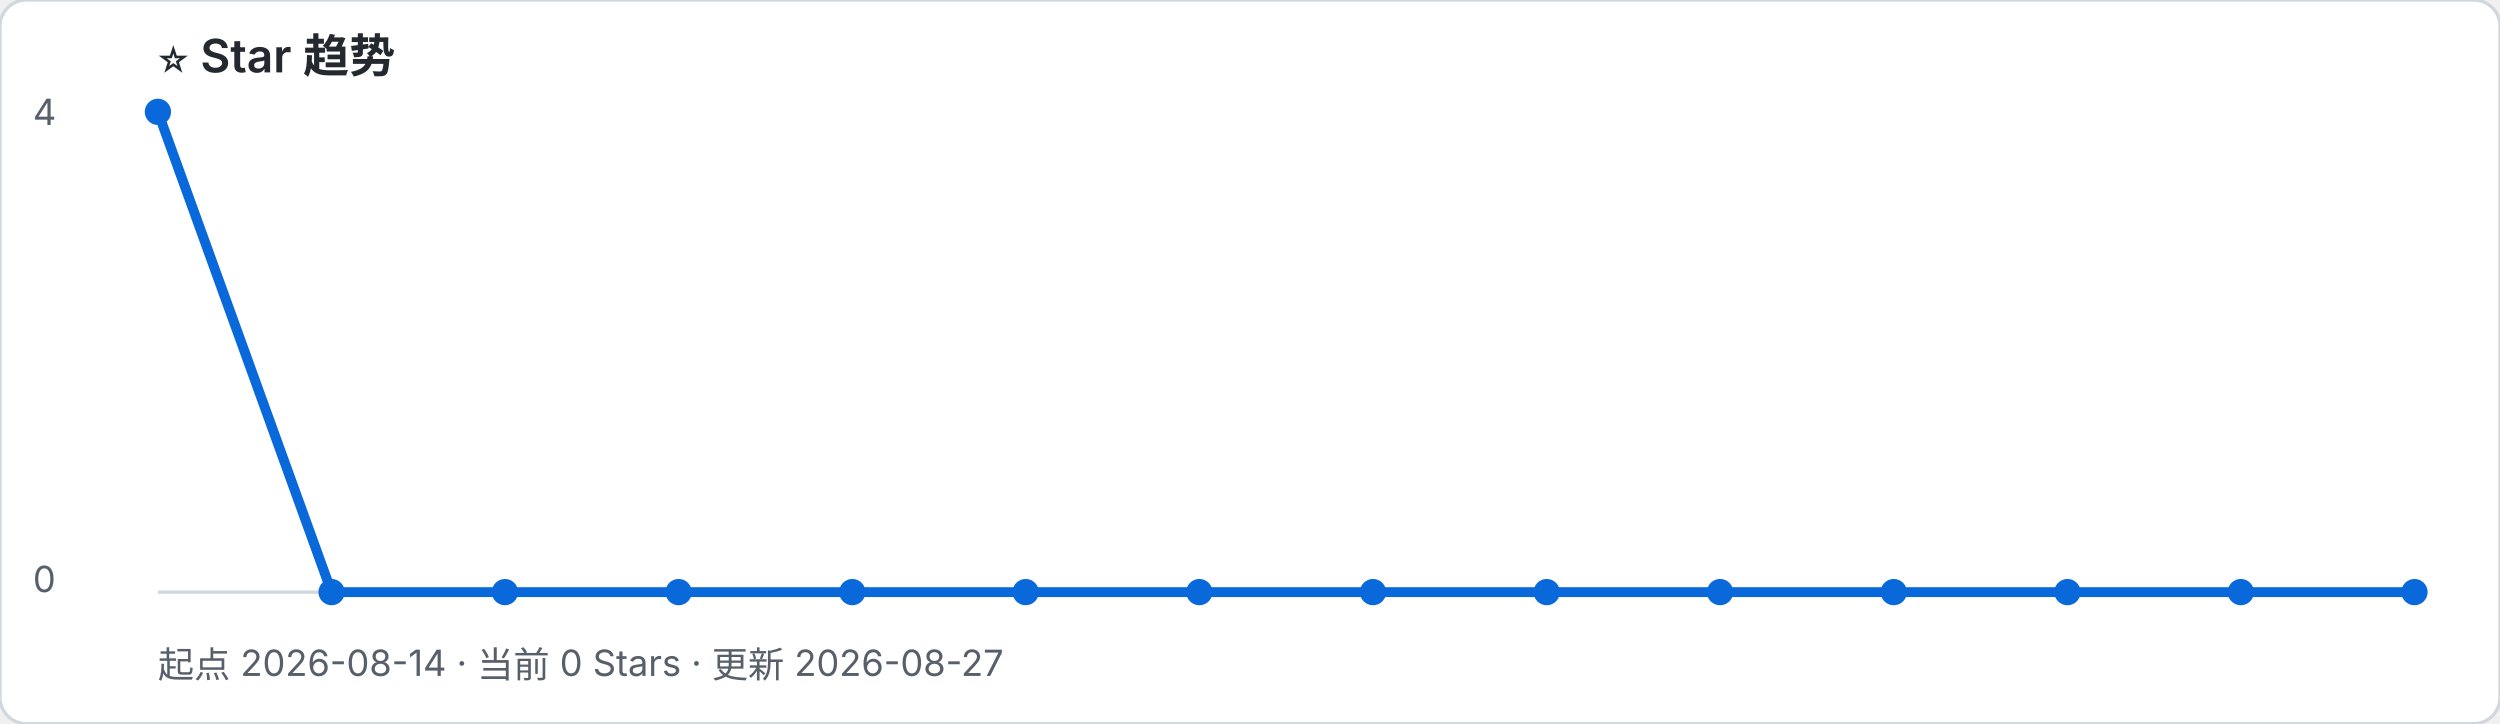
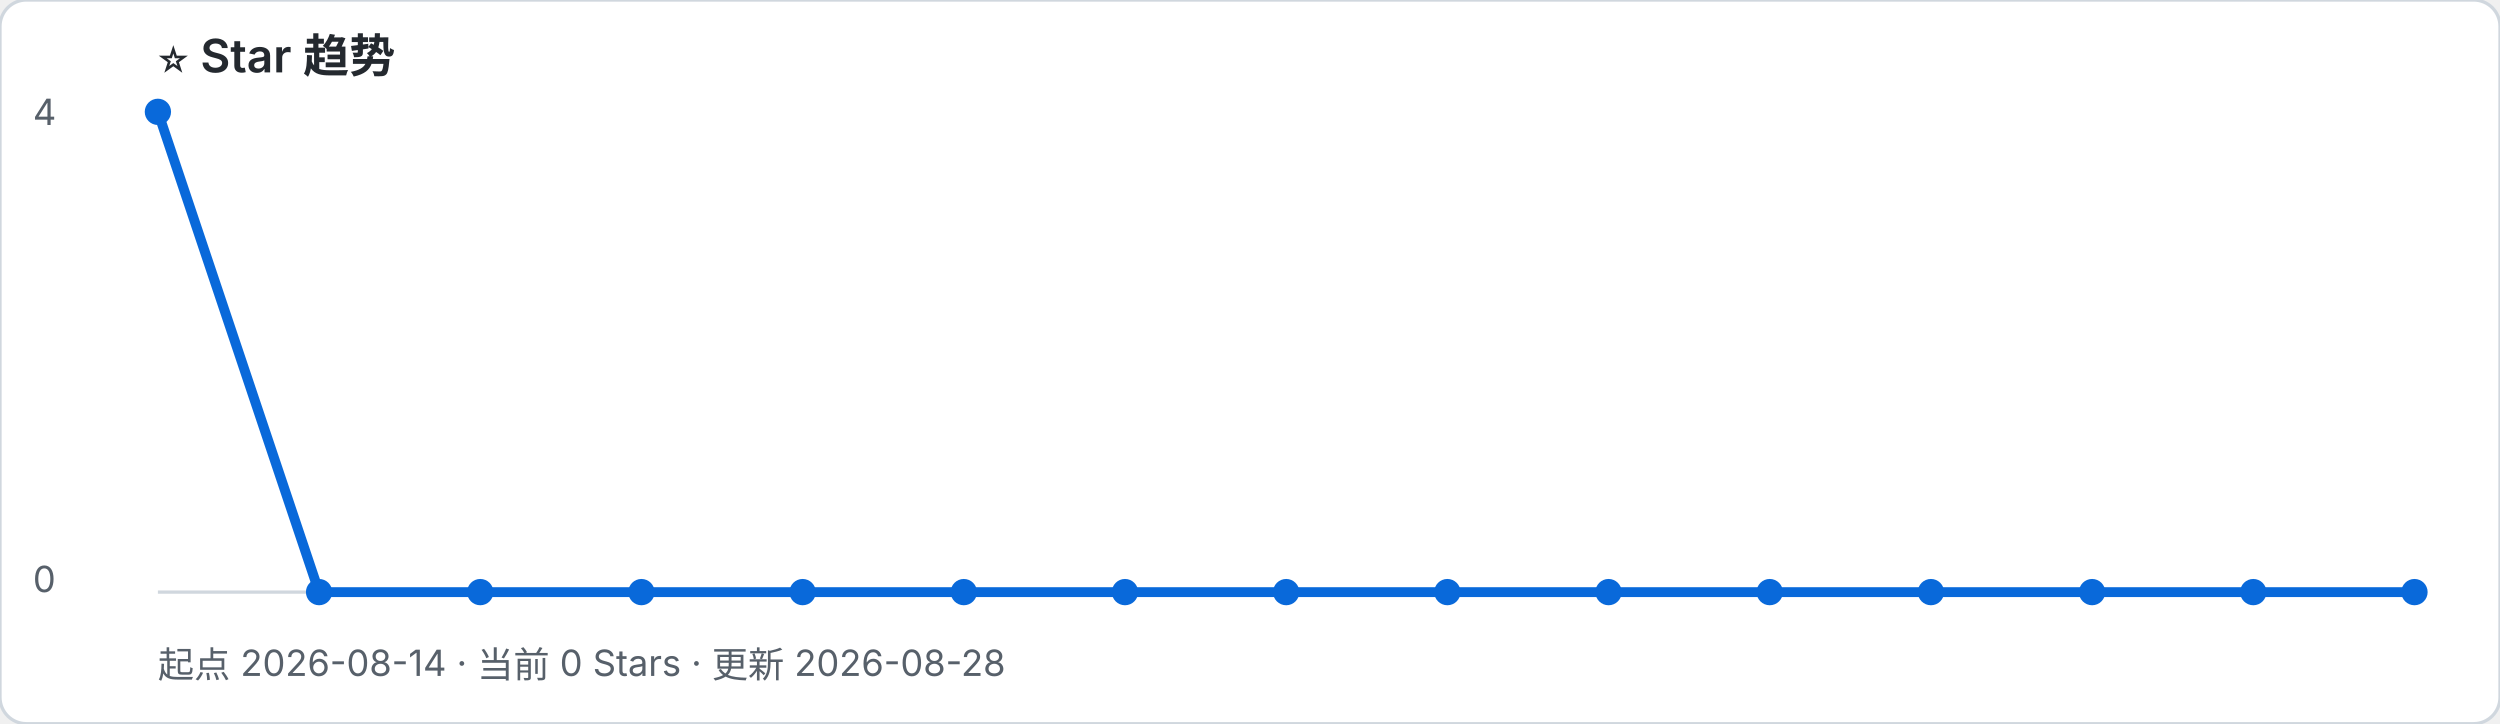
- <svg xmlns="http://www.w3.org/2000/svg" width="760" height="220" viewBox="0 0 760 220" role="img" aria-label="起点 2026-08-14 · 当前 0 Stars · 更新 2026-08-27">
+ <svg xmlns="http://www.w3.org/2000/svg" width="760" height="220" viewBox="0 0 760 220" role="img" aria-label="起点 2026-08-14 · 当前 0 Stars · 更新 2026-08-28">
  <rect width="100%" height="100%" rx="8" fill="#ffffff" stroke="#d0d7de" />
  <text x="48" y="22" font-family="-apple-system, BlinkMacSystemFont, Segoe UI, sans-serif" font-size="14" font-weight="600" fill="#24292f">⭐ Star 趋势</text>
-   <text x="48" y="206" font-family="-apple-system, BlinkMacSystemFont, Segoe UI, sans-serif" font-size="11" fill="#57606a">起点 2026-08-14 · 当前 0 Stars · 更新 2026-08-27</text>
+   <text x="48" y="206" font-family="-apple-system, BlinkMacSystemFont, Segoe UI, sans-serif" font-size="11" fill="#57606a">起点 2026-08-14 · 当前 0 Stars · 更新 2026-08-28</text>
  <line x1="48" y1="180" x2="734" y2="180" stroke="#d0d7de" />
  <text x="10" y="38" font-family="-apple-system, BlinkMacSystemFont, Segoe UI, sans-serif" font-size="11" fill="#57606a">4</text>
  <text x="10" y="180" font-family="-apple-system, BlinkMacSystemFont, Segoe UI, sans-serif" font-size="11" fill="#57606a">0</text>
-   <polyline points="48.0,34.0 100.8,180.0 153.5,180.0 206.3,180.0 259.1,180.0 311.8,180.0 364.6,180.0 417.4,180.0 470.2,180.0 522.9,180.0 575.7,180.0 628.5,180.0 681.2,180.0 734.0,180.0" fill="none" stroke="#0969da" stroke-width="3" stroke-linejoin="round" stroke-linecap="round" />
+   <polyline points="48.0,34.0 97.0,180.0 146.0,180.0 195.0,180.0 244.0,180.0 293.0,180.0 342.0,180.0 391.0,180.0 440.0,180.0 489.0,180.0 538.0,180.0 587.0,180.0 636.0,180.0 685.0,180.0 734.0,180.0" fill="none" stroke="#0969da" stroke-width="3" stroke-linejoin="round" stroke-linecap="round" />
  <circle cx="48.0" cy="34.0" r="4" fill="#0969da" />
-   <circle cx="100.8" cy="180.0" r="4" fill="#0969da" />
-   <circle cx="153.5" cy="180.0" r="4" fill="#0969da" />
-   <circle cx="206.3" cy="180.0" r="4" fill="#0969da" />
-   <circle cx="259.1" cy="180.0" r="4" fill="#0969da" />
-   <circle cx="311.8" cy="180.0" r="4" fill="#0969da" />
-   <circle cx="364.6" cy="180.0" r="4" fill="#0969da" />
-   <circle cx="417.4" cy="180.0" r="4" fill="#0969da" />
-   <circle cx="470.2" cy="180.0" r="4" fill="#0969da" />
-   <circle cx="522.9" cy="180.0" r="4" fill="#0969da" />
-   <circle cx="575.7" cy="180.0" r="4" fill="#0969da" />
-   <circle cx="628.5" cy="180.0" r="4" fill="#0969da" />
-   <circle cx="681.2" cy="180.0" r="4" fill="#0969da" />
+   <circle cx="97.0" cy="180.0" r="4" fill="#0969da" />
+   <circle cx="146.0" cy="180.0" r="4" fill="#0969da" />
+   <circle cx="195.0" cy="180.0" r="4" fill="#0969da" />
+   <circle cx="244.0" cy="180.0" r="4" fill="#0969da" />
+   <circle cx="293.0" cy="180.0" r="4" fill="#0969da" />
+   <circle cx="342.0" cy="180.0" r="4" fill="#0969da" />
+   <circle cx="391.0" cy="180.0" r="4" fill="#0969da" />
+   <circle cx="440.0" cy="180.0" r="4" fill="#0969da" />
+   <circle cx="489.0" cy="180.0" r="4" fill="#0969da" />
+   <circle cx="538.0" cy="180.0" r="4" fill="#0969da" />
+   <circle cx="587.0" cy="180.0" r="4" fill="#0969da" />
+   <circle cx="636.0" cy="180.0" r="4" fill="#0969da" />
+   <circle cx="685.0" cy="180.0" r="4" fill="#0969da" />
  <circle cx="734.0" cy="180.0" r="4" fill="#0969da" />
</svg>
